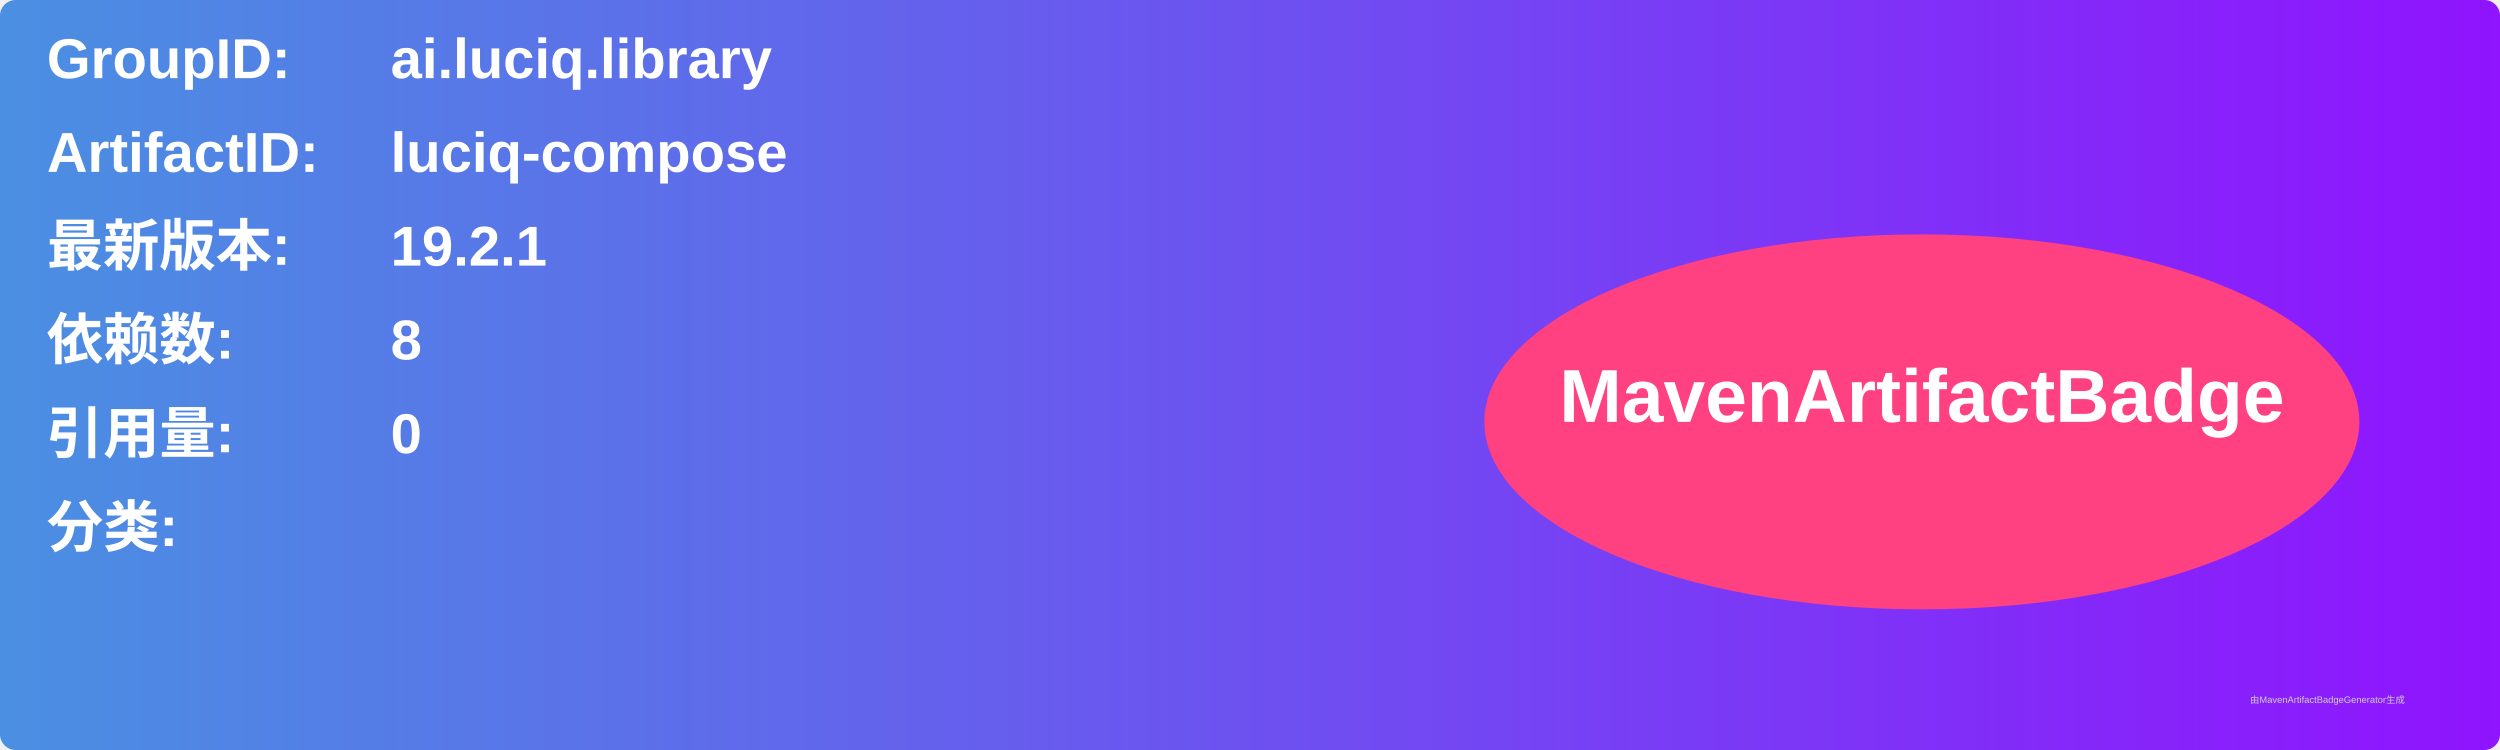
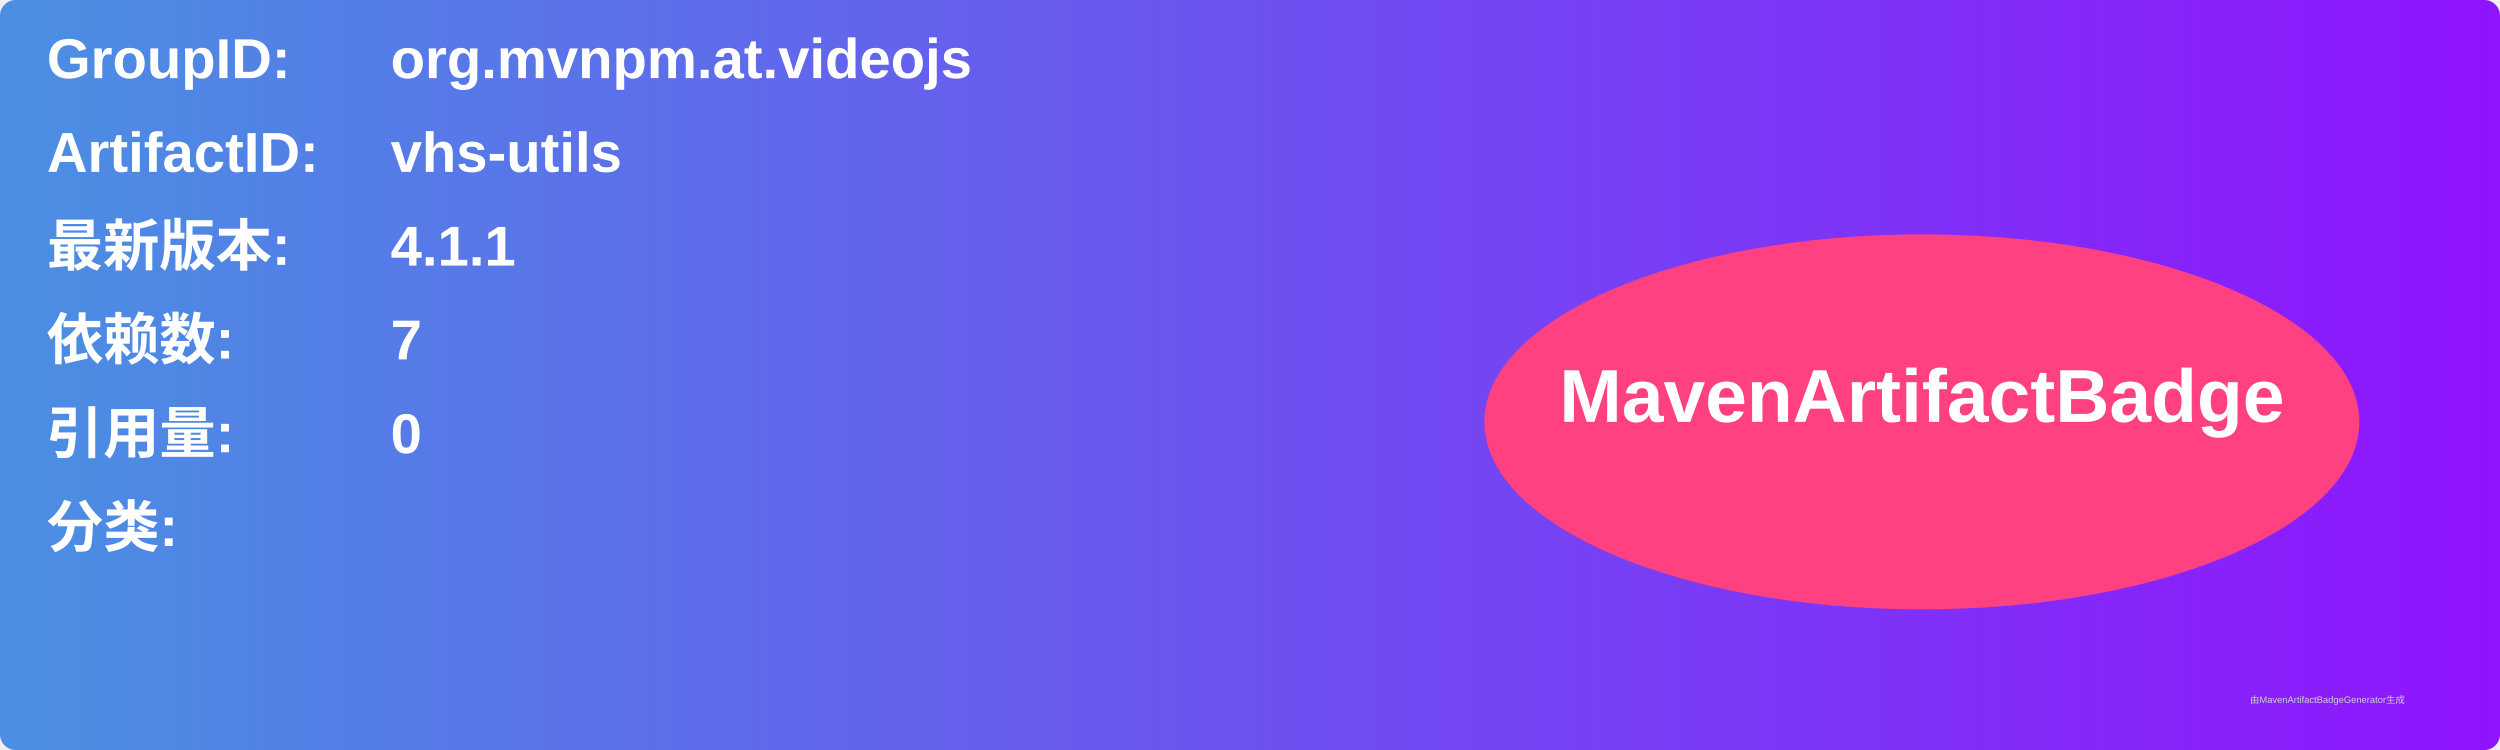
<svg xmlns="http://www.w3.org/2000/svg" width="800" height="240" viewBox="0 0 800 240">
  <linearGradient id="grad" x1="0%" y1="0%" x2="100%" y2="0%">
    <stop offset="0%" stop-color="#4a90e2" />
    <stop offset="100%" stop-color="#9013fe" />
  </linearGradient>
  <rect width="100%" height="100%" rx="5" ry="5" fill="url(#grad)" />
  <g transform="translate(15, 15)">
    <text x="0" y="10" font-family="Arial" font-size="18" fill="white" font-weight="bold" width="260">GroupID:</text>
-     <text x="110" y="10" font-family="Arial" font-size="18" fill="white" font-weight="bold" width="460">ai.luciq.library</text>
+     <text x="110" y="10" font-family="Arial" font-size="18" fill="white" font-weight="bold" width="460">org.mvnpm.at.videojs</text>
    <text x="0" y="40" font-family="Arial" font-size="18" fill="white" font-weight="bold" width="260">ArtifactID:</text>
-     <text x="110" y="40" font-family="Arial" font-size="18" fill="white" font-weight="bold" width="460">luciq-compose</text>
+     <text x="110" y="40" font-family="Arial" font-size="18" fill="white" font-weight="bold" width="460">vhs-utils</text>
    <text x="0" y="70" font-family="Arial" font-size="18" fill="white" font-weight="bold">最新版本:</text>
    <text x="110" y="70" font-family="Arial" font-size="18" fill="white" font-weight="bold">
-       <tspan font-weight="bold">19.2.1</tspan>
+       <tspan font-weight="bold">4.1.1</tspan>
    </text>
    <text x="0" y="100" font-family="Arial" font-size="18" fill="white" font-weight="bold">依赖数: </text>
    <text x="110" y="100" font-family="Arial" font-size="18" fill="white">
-       <tspan font-weight="bold">8</tspan>
+       <tspan font-weight="bold">7</tspan>
    </text>
    <text x="0" y="130" font-family="Arial" font-size="18" fill="white" font-weight="bold">引用量: </text>
    <text x="110" y="130" font-family="Arial" font-size="18" fill="white">
      <tspan font-weight="bold">0</tspan>
    </text>
    <text x="0" y="160" font-family="Arial" font-size="18" fill="white" font-weight="bold">分类:</text>
    <text x="10" y="190" font-family="Arial" font-size="10" fill="white">
      <tspan font-weight="bold" />
    </text>
    <ellipse cx="600" cy="120" rx="140" ry="60" fill="#ff4081" />
    <text x="600" y="120" text-anchor="middle" font-family="Arial" font-size="24" fill="white" font-weight="bold">MavenArtifactBadge</text>
  </g>
  <text x="720" y="225" font-family="Arial" font-size="3" fill="#d0d0d0">由MavenArtifactBadgeGenerator生成</text>
</svg>
